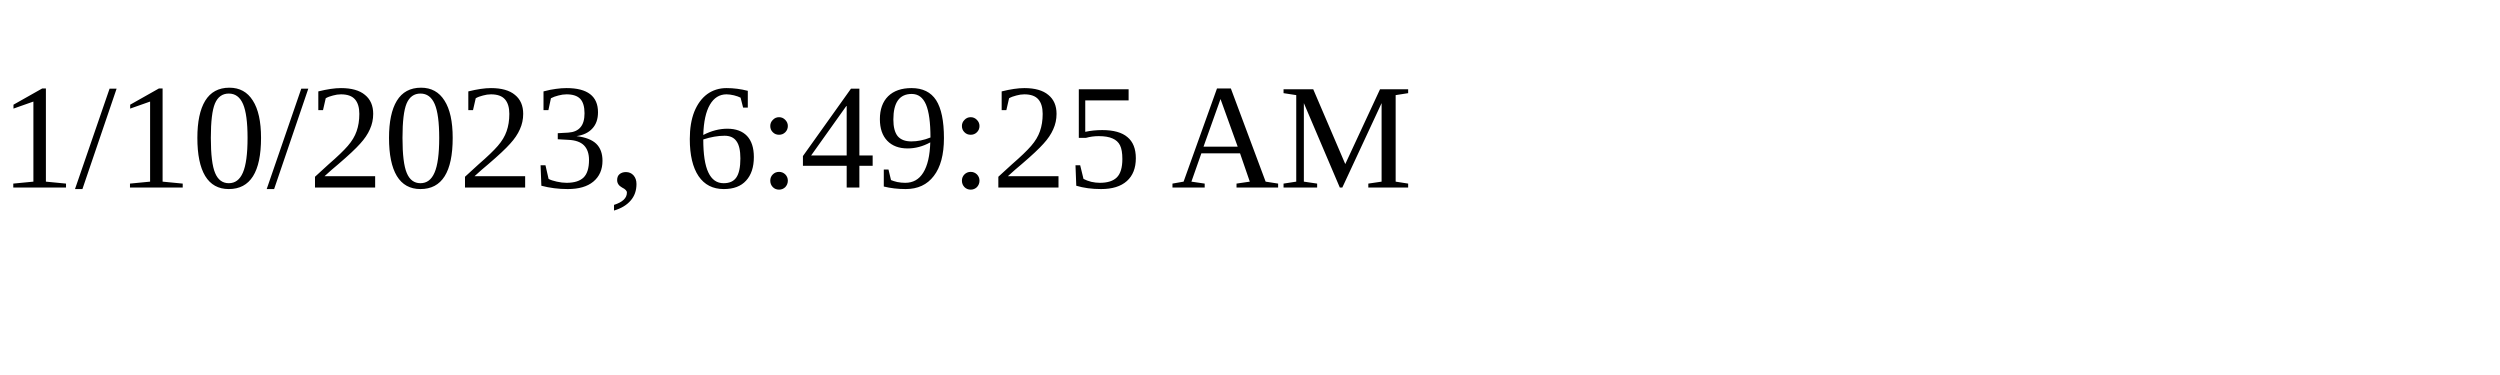
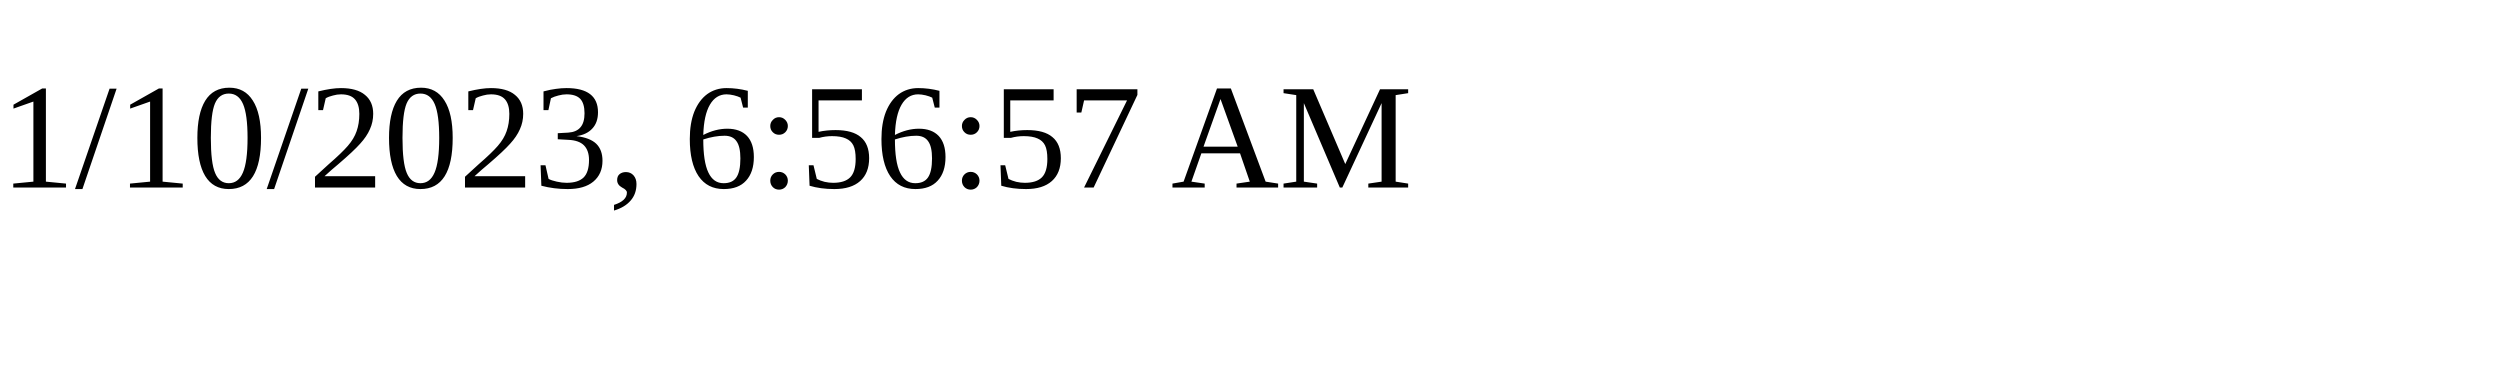
<svg xmlns="http://www.w3.org/2000/svg" height="30" width="200">
-   <text x="0" y="15">1/10/2023, 6:49:25 AM</text>
+   <text x="0" y="15">1/10/2023, 6:56:57 AM</text>
</svg>
